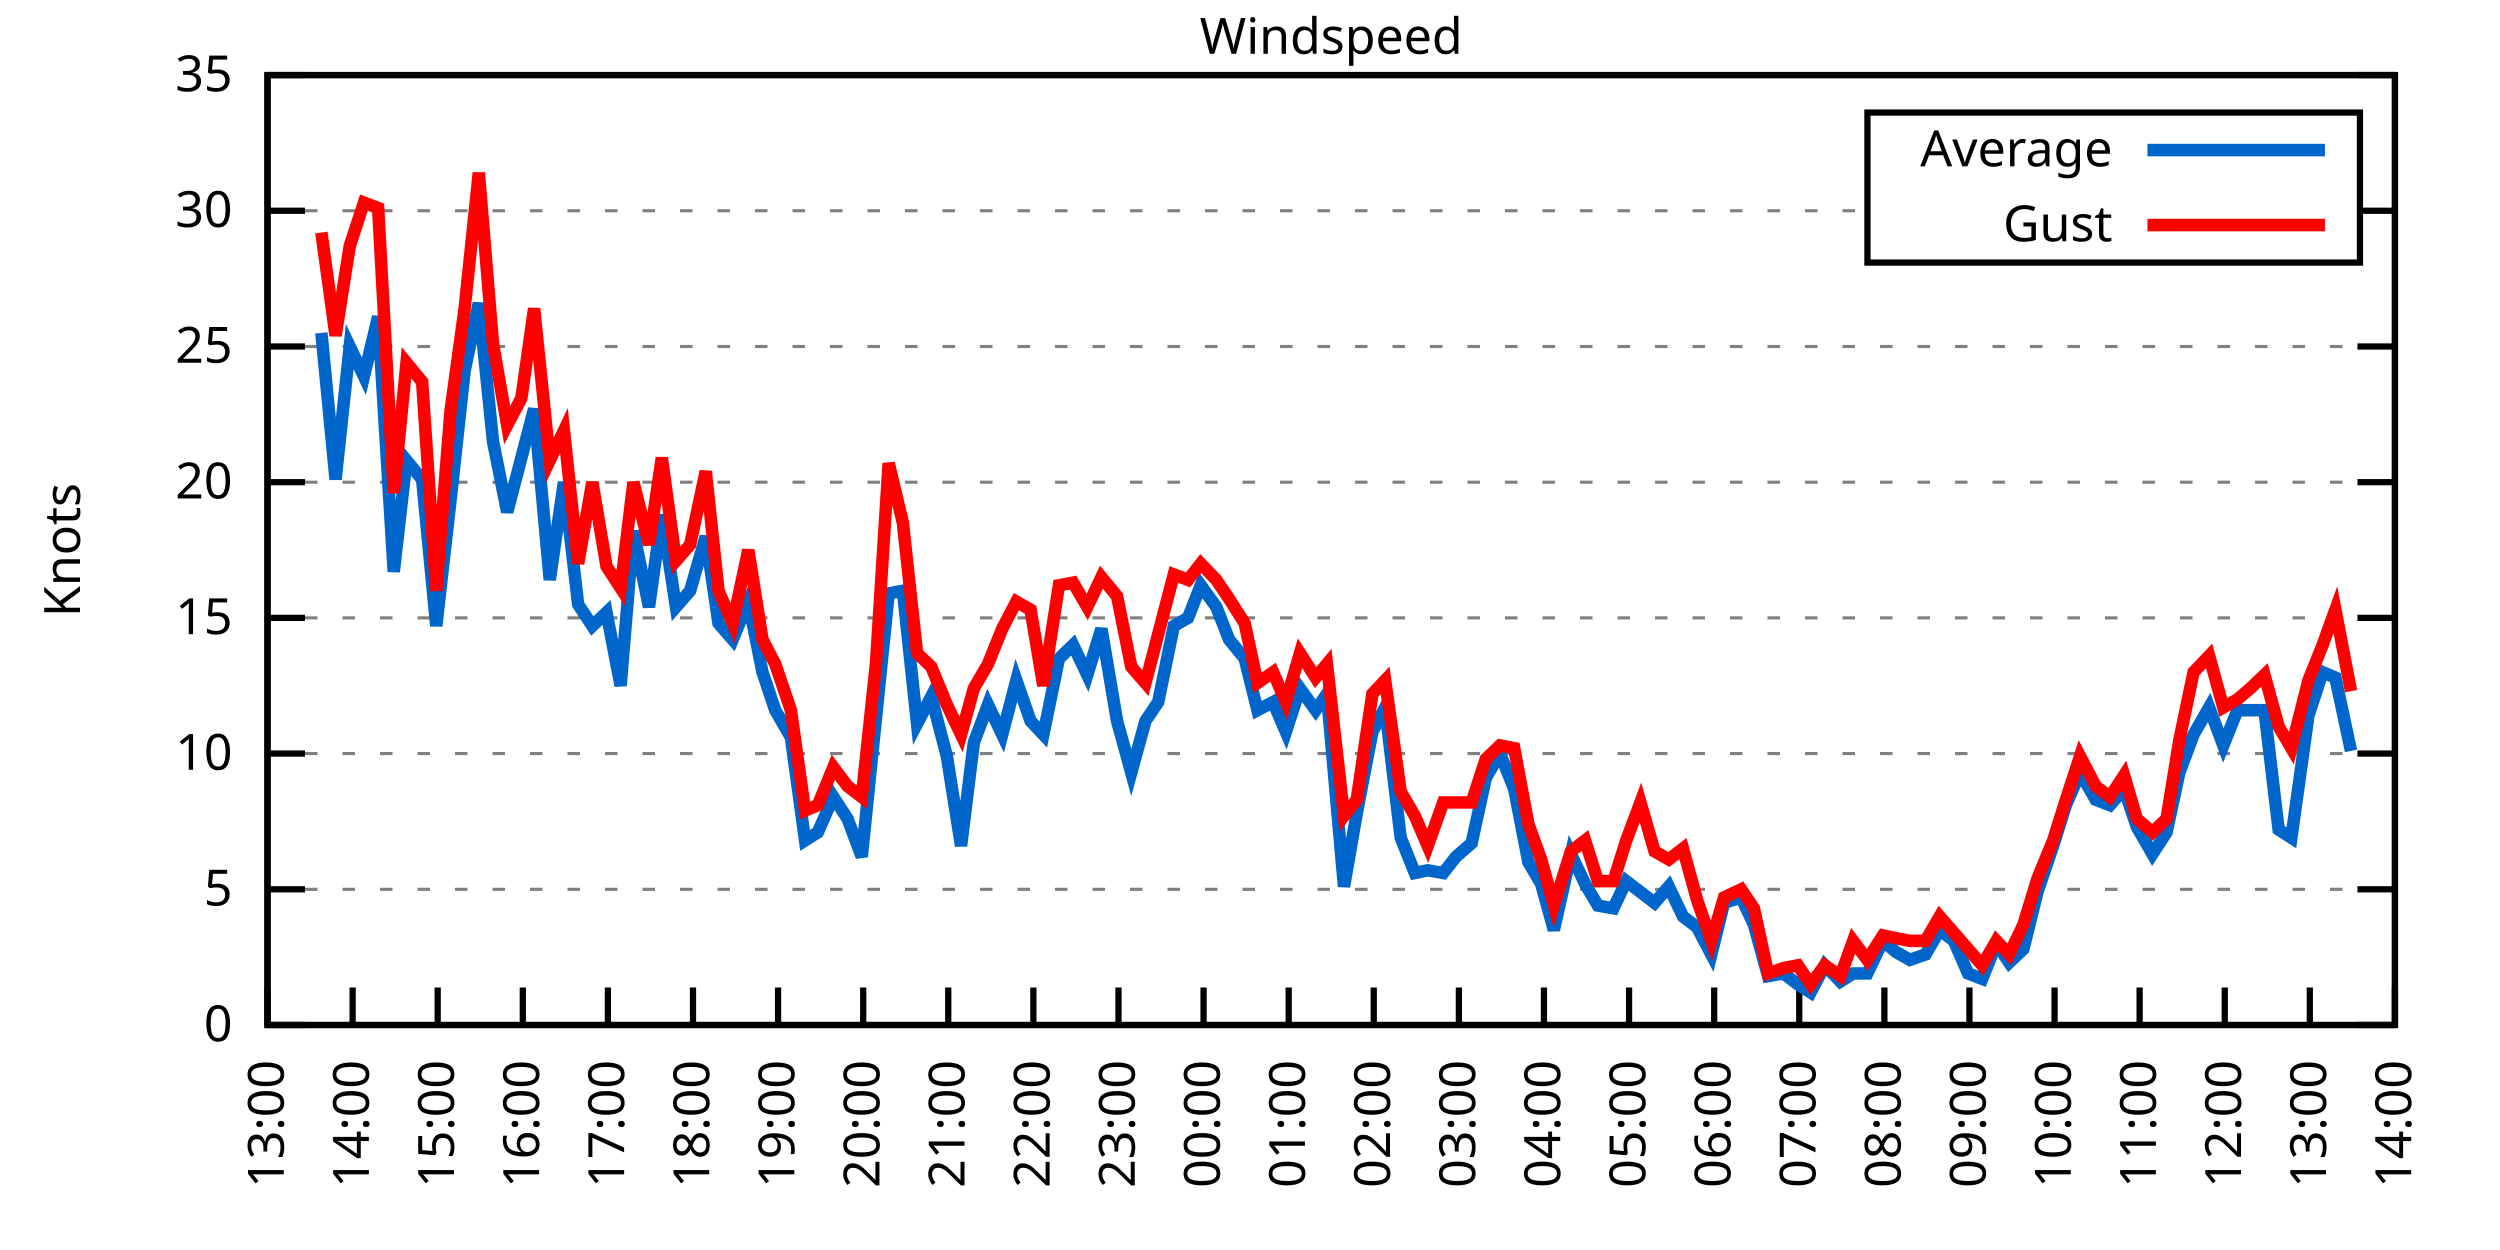
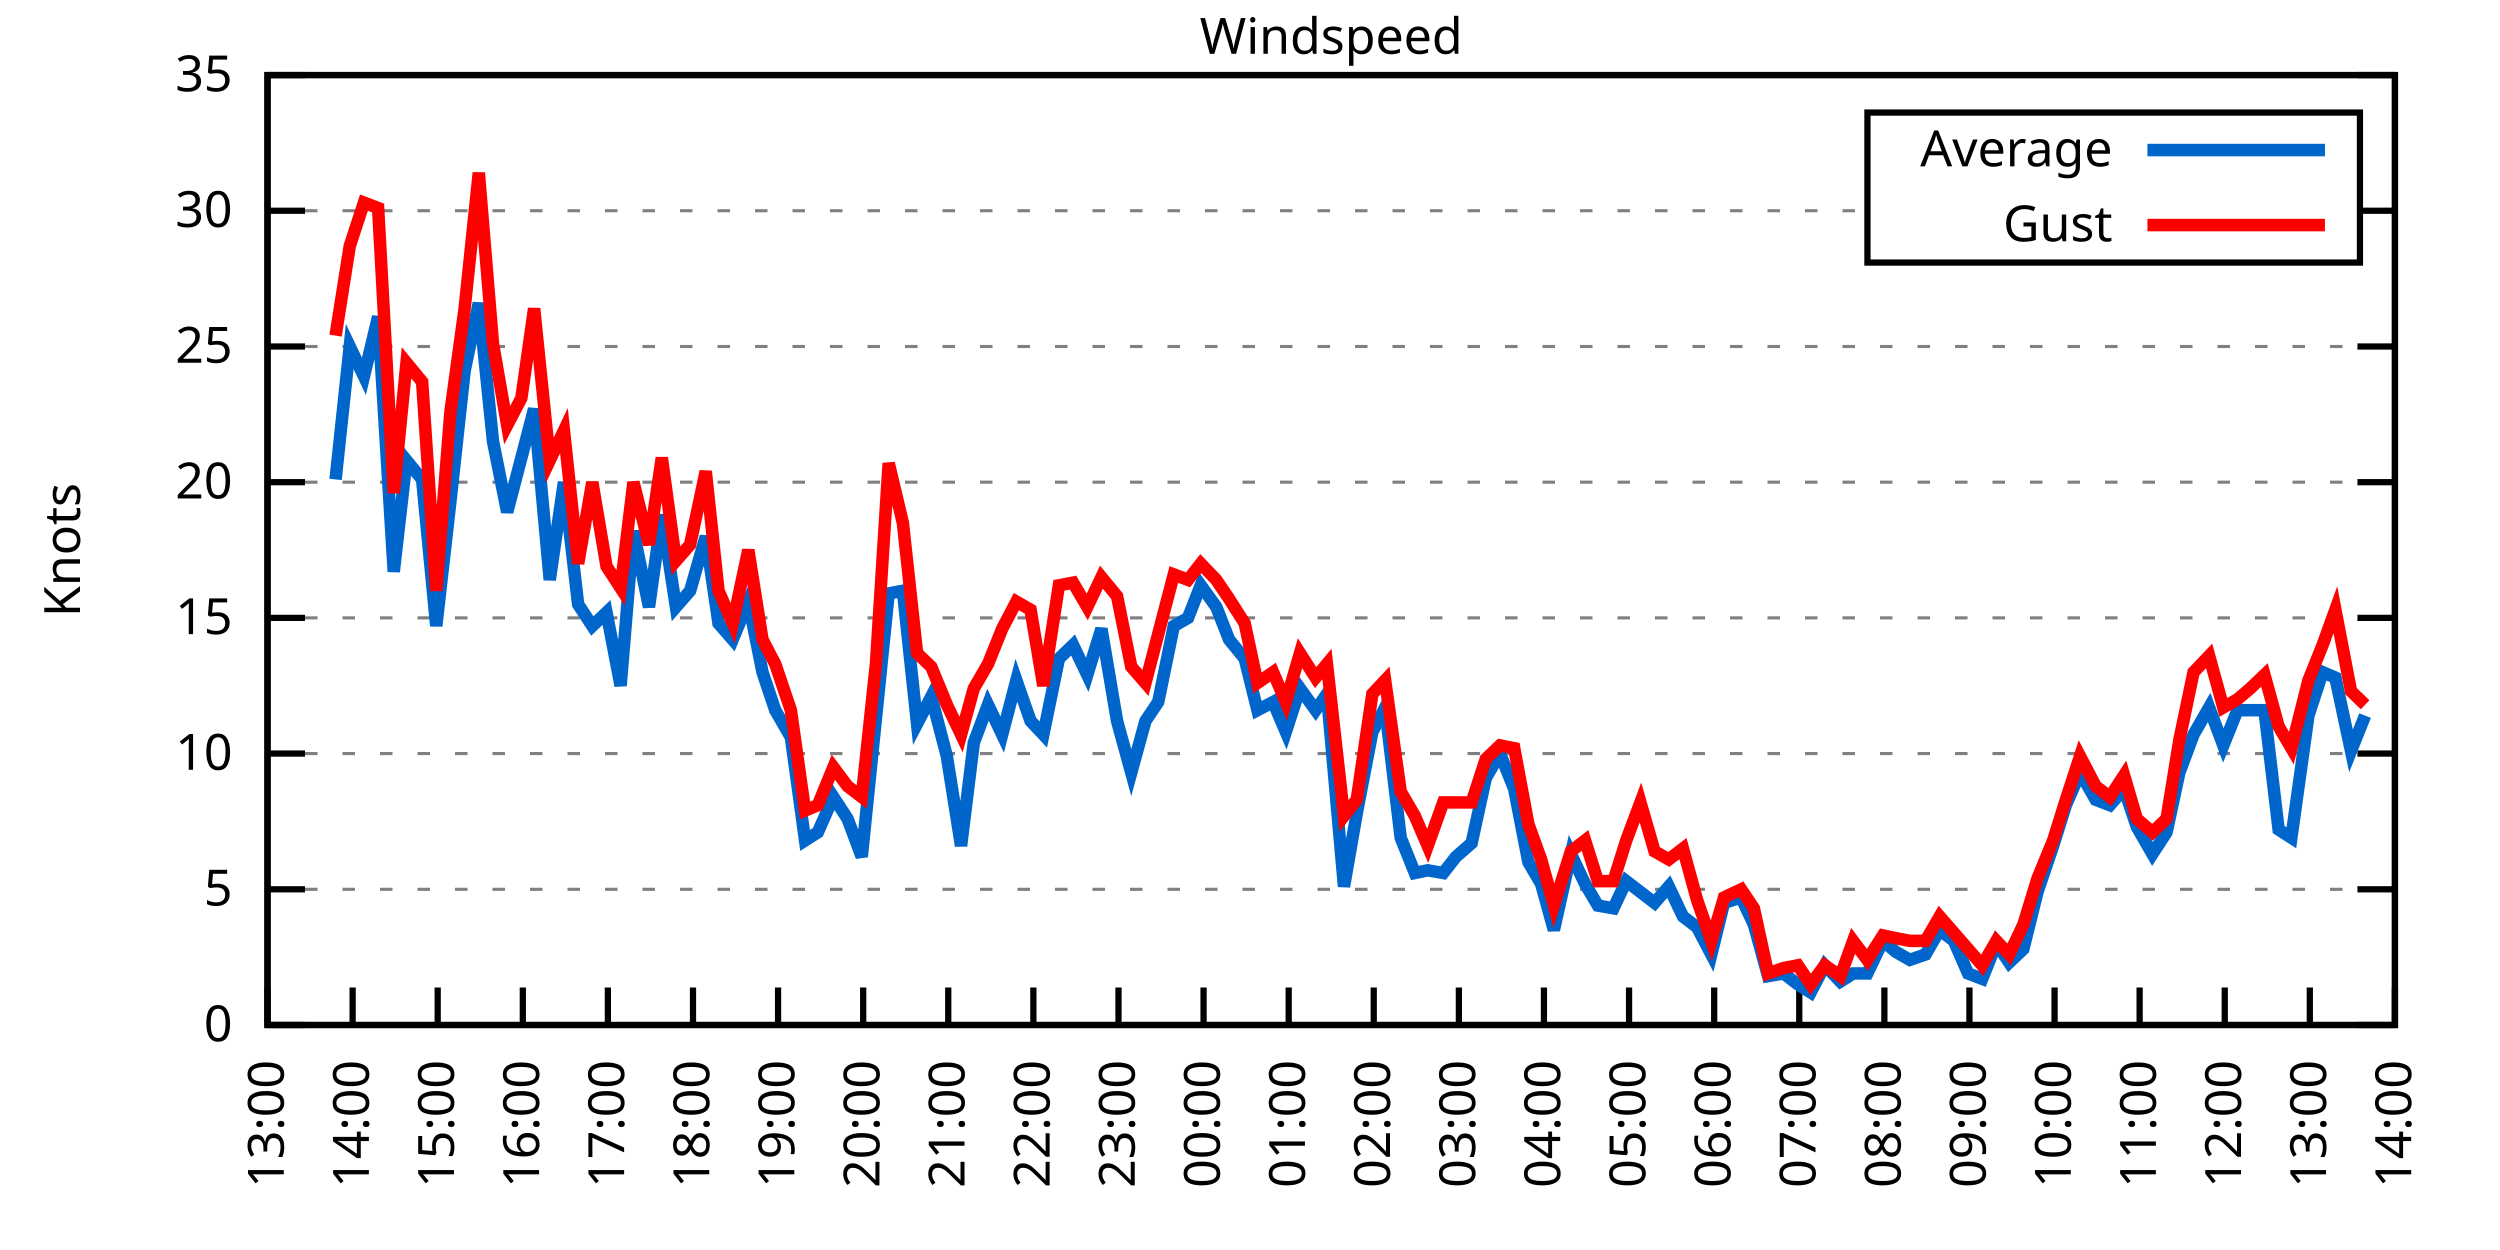
<svg xmlns="http://www.w3.org/2000/svg" xmlns:xlink="http://www.w3.org/1999/xlink" width="400" height="200" viewBox="0 0 400 200">
  <g id="gnuplot_canvas">
    <rect x="0" y="0" width="400" height="200" fill="none" />
    <defs>
      <circle id="gpDot" r="0.5" stroke-width="0.5" stroke="currentColor" />
      <path id="gpPt0" stroke-width="0.333" stroke="currentColor" d="M-1,0 h2 M0,-1 v2" />
      <path id="gpPt1" stroke-width="0.333" stroke="currentColor" d="M-1,-1 L1,1 M1,-1 L-1,1" />
      <path id="gpPt2" stroke-width="0.333" stroke="currentColor" d="M-1,0 L1,0 M0,-1 L0,1 M-1,-1 L1,1 M-1,1 L1,-1" />
      <rect id="gpPt3" stroke-width="0.333" stroke="currentColor" x="-1" y="-1" width="2" height="2" />
      <rect id="gpPt4" stroke-width="0.333" stroke="currentColor" fill="currentColor" x="-1" y="-1" width="2" height="2" />
      <circle id="gpPt5" stroke-width="0.333" stroke="currentColor" cx="0" cy="0" r="1" />
      <use xlink:href="#gpPt5" id="gpPt6" fill="currentColor" stroke="none" />
      <path id="gpPt7" stroke-width="0.333" stroke="currentColor" d="M0,-1.33 L-1.33,0.67 L1.33,0.67 z" />
      <use xlink:href="#gpPt7" id="gpPt8" fill="currentColor" stroke="none" />
      <use xlink:href="#gpPt7" id="gpPt9" stroke="currentColor" transform="rotate(180)" />
      <use xlink:href="#gpPt9" id="gpPt10" fill="currentColor" stroke="none" />
      <use xlink:href="#gpPt3" id="gpPt11" stroke="currentColor" transform="rotate(45)" />
      <use xlink:href="#gpPt11" id="gpPt12" fill="currentColor" stroke="none" />
      <path id="gpPt13" stroke-width="0.333" stroke="currentColor" d="M0,1.330 L1.265,0.411 L0.782,-1.067 L-0.782,-1.076 L-1.265,0.411 z" />
      <use xlink:href="#gpPt13" id="gpPt14" fill="currentColor" stroke="none" />
      <filter id="textbox" filterUnits="objectBoundingBox" x="0" y="0" height="1" width="1">
        <feFlood flood-color="white" flood-opacity="1" result="bgnd" />
        <feComposite in="SourceGraphic" in2="bgnd" operator="atop" />
      </filter>
      <filter id="greybox" filterUnits="objectBoundingBox" x="0" y="0" height="1" width="1">
        <feFlood flood-color="lightgrey" flood-opacity="1" result="grey" />
        <feComposite in="SourceGraphic" in2="grey" operator="atop" />
      </filter>
    </defs>
    <g fill="none" color="white" stroke="currentColor" stroke-width="1.00" stroke-linecap="butt" stroke-linejoin="miter">
</g>
    <g fill="none" color="black" stroke="currentColor" stroke-width="1.00" stroke-linecap="butt" stroke-linejoin="miter">
      <g stroke="none" shape-rendering="crispEdges">
        <polygon fill="rgb(255, 255, 255)" points="42.80,164.00 383.18,164.00 383.18,12.02 42.80,12.02 " />
      </g>
    </g>
    <g fill="none" color="black" stroke="currentColor" stroke-width="1.00" stroke-linecap="butt" stroke-linejoin="miter">
</g>
    <g fill="none" color="black" stroke="black" stroke-width="0.50" stroke-linecap="butt" stroke-linejoin="miter">
</g>
    <g fill="none" color="gray" stroke="currentColor" stroke-width="0.50" stroke-linecap="butt" stroke-linejoin="miter">
      <path stroke="gray" stroke-dasharray="2,4" class="gridline" d="M42.80,164.00 L383.19,164.00  " />
    </g>
    <g fill="none" color="gray" stroke="gray" stroke-width="1.00" stroke-linecap="butt" stroke-linejoin="miter">
</g>
    <g fill="none" color="black" stroke="currentColor" stroke-width="1.00" stroke-linecap="butt" stroke-linejoin="miter">
      <path stroke="black" d="M42.80,164.00 L48.80,164.00 M383.19,164.00 L377.19,164.00  " />
      <g transform="translate(37.20,166.60)" stroke="none" fill="black" font-family="Sans" font-size="8.00" text-anchor="end">
        <text>
          <tspan font-family="Sans"> 0</tspan>
        </text>
      </g>
    </g>
    <g fill="none" color="black" stroke="currentColor" stroke-width="1.00" stroke-linecap="butt" stroke-linejoin="miter">
</g>
    <g fill="none" color="black" stroke="black" stroke-width="0.50" stroke-linecap="butt" stroke-linejoin="miter">
</g>
    <g fill="none" color="gray" stroke="currentColor" stroke-width="0.50" stroke-linecap="butt" stroke-linejoin="miter">
      <path stroke="gray" stroke-dasharray="2,4" class="gridline" d="M42.80,142.29 L383.19,142.29  " />
    </g>
    <g fill="none" color="gray" stroke="gray" stroke-width="1.00" stroke-linecap="butt" stroke-linejoin="miter">
</g>
    <g fill="none" color="black" stroke="currentColor" stroke-width="1.00" stroke-linecap="butt" stroke-linejoin="miter">
      <path stroke="black" d="M42.80,142.29 L48.80,142.29 M383.19,142.29 L377.19,142.29  " />
      <g transform="translate(37.20,144.89)" stroke="none" fill="black" font-family="Sans" font-size="8.00" text-anchor="end">
        <text>
          <tspan font-family="Sans"> 5</tspan>
        </text>
      </g>
    </g>
    <g fill="none" color="black" stroke="currentColor" stroke-width="1.00" stroke-linecap="butt" stroke-linejoin="miter">
</g>
    <g fill="none" color="black" stroke="black" stroke-width="0.50" stroke-linecap="butt" stroke-linejoin="miter">
</g>
    <g fill="none" color="gray" stroke="currentColor" stroke-width="0.50" stroke-linecap="butt" stroke-linejoin="miter">
      <path stroke="gray" stroke-dasharray="2,4" class="gridline" d="M42.80,120.57 L383.19,120.57  " />
    </g>
    <g fill="none" color="gray" stroke="gray" stroke-width="1.00" stroke-linecap="butt" stroke-linejoin="miter">
</g>
    <g fill="none" color="black" stroke="currentColor" stroke-width="1.00" stroke-linecap="butt" stroke-linejoin="miter">
      <path stroke="black" d="M42.80,120.57 L48.80,120.57 M383.19,120.57 L377.19,120.57  " />
      <g transform="translate(37.20,123.17)" stroke="none" fill="black" font-family="Sans" font-size="8.00" text-anchor="end">
        <text>
          <tspan font-family="Sans"> 10</tspan>
        </text>
      </g>
    </g>
    <g fill="none" color="black" stroke="currentColor" stroke-width="1.00" stroke-linecap="butt" stroke-linejoin="miter">
</g>
    <g fill="none" color="black" stroke="black" stroke-width="0.50" stroke-linecap="butt" stroke-linejoin="miter">
</g>
    <g fill="none" color="gray" stroke="currentColor" stroke-width="0.50" stroke-linecap="butt" stroke-linejoin="miter">
      <path stroke="gray" stroke-dasharray="2,4" class="gridline" d="M42.80,98.86 L383.19,98.86  " />
    </g>
    <g fill="none" color="gray" stroke="gray" stroke-width="1.00" stroke-linecap="butt" stroke-linejoin="miter">
</g>
    <g fill="none" color="black" stroke="currentColor" stroke-width="1.00" stroke-linecap="butt" stroke-linejoin="miter">
      <path stroke="black" d="M42.80,98.86 L48.80,98.86 M383.19,98.86 L377.19,98.86  " />
      <g transform="translate(37.20,101.46)" stroke="none" fill="black" font-family="Sans" font-size="8.00" text-anchor="end">
        <text>
          <tspan font-family="Sans"> 15</tspan>
        </text>
      </g>
    </g>
    <g fill="none" color="black" stroke="currentColor" stroke-width="1.00" stroke-linecap="butt" stroke-linejoin="miter">
</g>
    <g fill="none" color="black" stroke="black" stroke-width="0.50" stroke-linecap="butt" stroke-linejoin="miter">
</g>
    <g fill="none" color="gray" stroke="currentColor" stroke-width="0.50" stroke-linecap="butt" stroke-linejoin="miter">
      <path stroke="gray" stroke-dasharray="2,4" class="gridline" d="M42.80,77.15 L383.19,77.15  " />
    </g>
    <g fill="none" color="gray" stroke="gray" stroke-width="1.00" stroke-linecap="butt" stroke-linejoin="miter">
</g>
    <g fill="none" color="black" stroke="currentColor" stroke-width="1.00" stroke-linecap="butt" stroke-linejoin="miter">
      <path stroke="black" d="M42.80,77.15 L48.80,77.15 M383.19,77.15 L377.19,77.15  " />
      <g transform="translate(37.20,79.75)" stroke="none" fill="black" font-family="Sans" font-size="8.00" text-anchor="end">
        <text>
          <tspan font-family="Sans"> 20</tspan>
        </text>
      </g>
    </g>
    <g fill="none" color="black" stroke="currentColor" stroke-width="1.00" stroke-linecap="butt" stroke-linejoin="miter">
</g>
    <g fill="none" color="black" stroke="black" stroke-width="0.50" stroke-linecap="butt" stroke-linejoin="miter">
</g>
    <g fill="none" color="gray" stroke="currentColor" stroke-width="0.50" stroke-linecap="butt" stroke-linejoin="miter">
      <path stroke="gray" stroke-dasharray="2,4" class="gridline" d="M42.80,55.44 L383.19,55.44  " />
    </g>
    <g fill="none" color="gray" stroke="gray" stroke-width="1.00" stroke-linecap="butt" stroke-linejoin="miter">
</g>
    <g fill="none" color="black" stroke="currentColor" stroke-width="1.00" stroke-linecap="butt" stroke-linejoin="miter">
      <path stroke="black" d="M42.80,55.44 L48.80,55.44 M383.19,55.44 L377.19,55.44  " />
      <g transform="translate(37.20,58.04)" stroke="none" fill="black" font-family="Sans" font-size="8.00" text-anchor="end">
        <text>
          <tspan font-family="Sans"> 25</tspan>
        </text>
      </g>
    </g>
    <g fill="none" color="black" stroke="currentColor" stroke-width="1.00" stroke-linecap="butt" stroke-linejoin="miter">
</g>
    <g fill="none" color="black" stroke="black" stroke-width="0.50" stroke-linecap="butt" stroke-linejoin="miter">
</g>
    <g fill="none" color="gray" stroke="currentColor" stroke-width="0.50" stroke-linecap="butt" stroke-linejoin="miter">
      <path stroke="gray" stroke-dasharray="2,4" class="gridline" d="M42.80,33.72 L298.79,33.72 M377.59,33.72 L383.19,33.72  " />
    </g>
    <g fill="none" color="gray" stroke="gray" stroke-width="1.00" stroke-linecap="butt" stroke-linejoin="miter">
</g>
    <g fill="none" color="black" stroke="currentColor" stroke-width="1.00" stroke-linecap="butt" stroke-linejoin="miter">
      <path stroke="black" d="M42.80,33.72 L48.80,33.72 M383.19,33.72 L377.19,33.72  " />
      <g transform="translate(37.20,36.32)" stroke="none" fill="black" font-family="Sans" font-size="8.00" text-anchor="end">
        <text>
          <tspan font-family="Sans"> 30</tspan>
        </text>
      </g>
    </g>
    <g fill="none" color="black" stroke="currentColor" stroke-width="1.00" stroke-linecap="butt" stroke-linejoin="miter">
</g>
    <g fill="none" color="black" stroke="black" stroke-width="0.50" stroke-linecap="butt" stroke-linejoin="miter">
</g>
    <g fill="none" color="gray" stroke="currentColor" stroke-width="0.50" stroke-linecap="butt" stroke-linejoin="miter">
      <path stroke="gray" stroke-dasharray="2,4" class="gridline" d="M42.80,12.01 L383.19,12.01  " />
    </g>
    <g fill="none" color="gray" stroke="gray" stroke-width="1.00" stroke-linecap="butt" stroke-linejoin="miter">
</g>
    <g fill="none" color="black" stroke="currentColor" stroke-width="1.00" stroke-linecap="butt" stroke-linejoin="miter">
      <path stroke="black" d="M42.80,12.01 L48.80,12.01 M383.19,12.01 L377.19,12.01  " />
      <g transform="translate(37.20,14.61)" stroke="none" fill="black" font-family="Sans" font-size="8.00" text-anchor="end">
        <text>
          <tspan font-family="Sans"> 35</tspan>
        </text>
      </g>
    </g>
    <g fill="none" color="black" stroke="currentColor" stroke-width="1.00" stroke-linecap="butt" stroke-linejoin="miter">
      <path stroke="black" d="M42.80,164.00 L42.80,158.00  " />
      <g transform="translate(45.40,169.60) rotate(270.00)" stroke="none" fill="black" font-family="Sans" font-size="8.00" text-anchor="end">
        <text>
          <tspan font-family="Sans">13:00</tspan>
        </text>
      </g>
    </g>
    <g fill="none" color="black" stroke="currentColor" stroke-width="1.00" stroke-linecap="butt" stroke-linejoin="miter">
      <path stroke="black" d="M56.42,164.00 L56.42,158.00  " />
      <g transform="translate(59.02,169.60) rotate(270.00)" stroke="none" fill="black" font-family="Sans" font-size="8.00" text-anchor="end">
        <text>
          <tspan font-family="Sans">14:00</tspan>
        </text>
      </g>
    </g>
    <g fill="none" color="black" stroke="currentColor" stroke-width="1.00" stroke-linecap="butt" stroke-linejoin="miter">
      <path stroke="black" d="M70.03,164.00 L70.03,158.00  " />
      <g transform="translate(72.63,169.60) rotate(270.00)" stroke="none" fill="black" font-family="Sans" font-size="8.00" text-anchor="end">
        <text>
          <tspan font-family="Sans">15:00</tspan>
        </text>
      </g>
    </g>
    <g fill="none" color="black" stroke="currentColor" stroke-width="1.00" stroke-linecap="butt" stroke-linejoin="miter">
      <path stroke="black" d="M83.65,164.00 L83.65,158.00  " />
      <g transform="translate(86.25,169.60) rotate(270.00)" stroke="none" fill="black" font-family="Sans" font-size="8.00" text-anchor="end">
        <text>
          <tspan font-family="Sans">16:00</tspan>
        </text>
      </g>
    </g>
    <g fill="none" color="black" stroke="currentColor" stroke-width="1.00" stroke-linecap="butt" stroke-linejoin="miter">
      <path stroke="black" d="M97.26,164.00 L97.26,158.00  " />
      <g transform="translate(99.86,169.60) rotate(270.00)" stroke="none" fill="black" font-family="Sans" font-size="8.00" text-anchor="end">
        <text>
          <tspan font-family="Sans">17:00</tspan>
        </text>
      </g>
    </g>
    <g fill="none" color="black" stroke="currentColor" stroke-width="1.00" stroke-linecap="butt" stroke-linejoin="miter">
      <path stroke="black" d="M110.88,164.00 L110.88,158.00  " />
      <g transform="translate(113.48,169.60) rotate(270.00)" stroke="none" fill="black" font-family="Sans" font-size="8.00" text-anchor="end">
        <text>
          <tspan font-family="Sans">18:00</tspan>
        </text>
      </g>
    </g>
    <g fill="none" color="black" stroke="currentColor" stroke-width="1.00" stroke-linecap="butt" stroke-linejoin="miter">
      <path stroke="black" d="M124.49,164.00 L124.49,158.00  " />
      <g transform="translate(127.09,169.60) rotate(270.00)" stroke="none" fill="black" font-family="Sans" font-size="8.00" text-anchor="end">
        <text>
          <tspan font-family="Sans">19:00</tspan>
        </text>
      </g>
    </g>
    <g fill="none" color="black" stroke="currentColor" stroke-width="1.00" stroke-linecap="butt" stroke-linejoin="miter">
      <path stroke="black" d="M138.11,164.00 L138.11,158.00  " />
      <g transform="translate(140.71,169.60) rotate(270.00)" stroke="none" fill="black" font-family="Sans" font-size="8.00" text-anchor="end">
        <text>
          <tspan font-family="Sans">20:00</tspan>
        </text>
      </g>
    </g>
    <g fill="none" color="black" stroke="currentColor" stroke-width="1.00" stroke-linecap="butt" stroke-linejoin="miter">
      <path stroke="black" d="M151.72,164.00 L151.72,158.00  " />
      <g transform="translate(154.32,169.60) rotate(270.00)" stroke="none" fill="black" font-family="Sans" font-size="8.00" text-anchor="end">
        <text>
          <tspan font-family="Sans">21:00</tspan>
        </text>
      </g>
    </g>
    <g fill="none" color="black" stroke="currentColor" stroke-width="1.00" stroke-linecap="butt" stroke-linejoin="miter">
      <path stroke="black" d="M165.34,164.00 L165.34,158.00  " />
      <g transform="translate(167.94,169.60) rotate(270.00)" stroke="none" fill="black" font-family="Sans" font-size="8.00" text-anchor="end">
        <text>
          <tspan font-family="Sans">22:00</tspan>
        </text>
      </g>
    </g>
    <g fill="none" color="black" stroke="currentColor" stroke-width="1.00" stroke-linecap="butt" stroke-linejoin="miter">
      <path stroke="black" d="M178.96,164.00 L178.96,158.00  " />
      <g transform="translate(181.56,169.60) rotate(270.00)" stroke="none" fill="black" font-family="Sans" font-size="8.00" text-anchor="end">
        <text>
          <tspan font-family="Sans">23:00</tspan>
        </text>
      </g>
    </g>
    <g fill="none" color="black" stroke="currentColor" stroke-width="1.00" stroke-linecap="butt" stroke-linejoin="miter">
      <path stroke="black" d="M192.57,164.00 L192.57,158.00  " />
      <g transform="translate(195.17,169.60) rotate(270.00)" stroke="none" fill="black" font-family="Sans" font-size="8.00" text-anchor="end">
        <text>
          <tspan font-family="Sans">00:00</tspan>
        </text>
      </g>
    </g>
    <g fill="none" color="black" stroke="currentColor" stroke-width="1.00" stroke-linecap="butt" stroke-linejoin="miter">
      <path stroke="black" d="M206.19,164.00 L206.19,158.00  " />
      <g transform="translate(208.79,169.60) rotate(270.00)" stroke="none" fill="black" font-family="Sans" font-size="8.00" text-anchor="end">
        <text>
          <tspan font-family="Sans">01:00</tspan>
        </text>
      </g>
    </g>
    <g fill="none" color="black" stroke="currentColor" stroke-width="1.00" stroke-linecap="butt" stroke-linejoin="miter">
      <path stroke="black" d="M219.80,164.00 L219.80,158.00  " />
      <g transform="translate(222.40,169.60) rotate(270.00)" stroke="none" fill="black" font-family="Sans" font-size="8.00" text-anchor="end">
        <text>
          <tspan font-family="Sans">02:00</tspan>
        </text>
      </g>
    </g>
    <g fill="none" color="black" stroke="currentColor" stroke-width="1.00" stroke-linecap="butt" stroke-linejoin="miter">
      <path stroke="black" d="M233.42,164.00 L233.42,158.00  " />
      <g transform="translate(236.02,169.60) rotate(270.00)" stroke="none" fill="black" font-family="Sans" font-size="8.00" text-anchor="end">
        <text>
          <tspan font-family="Sans">03:00</tspan>
        </text>
      </g>
    </g>
    <g fill="none" color="black" stroke="currentColor" stroke-width="1.00" stroke-linecap="butt" stroke-linejoin="miter">
      <path stroke="black" d="M247.03,164.00 L247.03,158.00  " />
      <g transform="translate(249.63,169.60) rotate(270.00)" stroke="none" fill="black" font-family="Sans" font-size="8.00" text-anchor="end">
        <text>
          <tspan font-family="Sans">04:00</tspan>
        </text>
      </g>
    </g>
    <g fill="none" color="black" stroke="currentColor" stroke-width="1.00" stroke-linecap="butt" stroke-linejoin="miter">
      <path stroke="black" d="M260.65,164.00 L260.65,158.00  " />
      <g transform="translate(263.25,169.60) rotate(270.00)" stroke="none" fill="black" font-family="Sans" font-size="8.00" text-anchor="end">
        <text>
          <tspan font-family="Sans">05:00</tspan>
        </text>
      </g>
    </g>
    <g fill="none" color="black" stroke="currentColor" stroke-width="1.00" stroke-linecap="butt" stroke-linejoin="miter">
      <path stroke="black" d="M274.27,164.00 L274.27,158.00  " />
      <g transform="translate(276.87,169.60) rotate(270.00)" stroke="none" fill="black" font-family="Sans" font-size="8.00" text-anchor="end">
        <text>
          <tspan font-family="Sans">06:00</tspan>
        </text>
      </g>
    </g>
    <g fill="none" color="black" stroke="currentColor" stroke-width="1.00" stroke-linecap="butt" stroke-linejoin="miter">
      <path stroke="black" d="M287.88,164.00 L287.88,158.00  " />
      <g transform="translate(290.48,169.60) rotate(270.00)" stroke="none" fill="black" font-family="Sans" font-size="8.00" text-anchor="end">
        <text>
          <tspan font-family="Sans">07:00</tspan>
        </text>
      </g>
    </g>
    <g fill="none" color="black" stroke="currentColor" stroke-width="1.00" stroke-linecap="butt" stroke-linejoin="miter">
      <path stroke="black" d="M301.50,164.00 L301.50,158.00  " />
      <g transform="translate(304.10,169.60) rotate(270.00)" stroke="none" fill="black" font-family="Sans" font-size="8.00" text-anchor="end">
        <text>
          <tspan font-family="Sans">08:00</tspan>
        </text>
      </g>
    </g>
    <g fill="none" color="black" stroke="currentColor" stroke-width="1.00" stroke-linecap="butt" stroke-linejoin="miter">
      <path stroke="black" d="M315.11,164.00 L315.11,158.00  " />
      <g transform="translate(317.71,169.60) rotate(270.00)" stroke="none" fill="black" font-family="Sans" font-size="8.00" text-anchor="end">
        <text>
          <tspan font-family="Sans">09:00</tspan>
        </text>
      </g>
    </g>
    <g fill="none" color="black" stroke="currentColor" stroke-width="1.00" stroke-linecap="butt" stroke-linejoin="miter">
      <path stroke="black" d="M328.73,164.00 L328.73,158.00  " />
      <g transform="translate(331.33,169.60) rotate(270.00)" stroke="none" fill="black" font-family="Sans" font-size="8.00" text-anchor="end">
        <text>
          <tspan font-family="Sans">10:00</tspan>
        </text>
      </g>
    </g>
    <g fill="none" color="black" stroke="currentColor" stroke-width="1.00" stroke-linecap="butt" stroke-linejoin="miter">
      <path stroke="black" d="M342.34,164.00 L342.34,158.00  " />
      <g transform="translate(344.94,169.60) rotate(270.00)" stroke="none" fill="black" font-family="Sans" font-size="8.00" text-anchor="end">
        <text>
          <tspan font-family="Sans">11:00</tspan>
        </text>
      </g>
    </g>
    <g fill="none" color="black" stroke="currentColor" stroke-width="1.00" stroke-linecap="butt" stroke-linejoin="miter">
      <path stroke="black" d="M355.96,164.00 L355.96,158.00  " />
      <g transform="translate(358.56,169.60) rotate(270.00)" stroke="none" fill="black" font-family="Sans" font-size="8.00" text-anchor="end">
        <text>
          <tspan font-family="Sans">12:00</tspan>
        </text>
      </g>
    </g>
    <g fill="none" color="black" stroke="currentColor" stroke-width="1.00" stroke-linecap="butt" stroke-linejoin="miter">
      <path stroke="black" d="M369.57,164.00 L369.57,158.00  " />
      <g transform="translate(372.17,169.60) rotate(270.00)" stroke="none" fill="black" font-family="Sans" font-size="8.00" text-anchor="end">
        <text>
          <tspan font-family="Sans">13:00</tspan>
        </text>
      </g>
    </g>
    <g fill="none" color="black" stroke="currentColor" stroke-width="1.00" stroke-linecap="butt" stroke-linejoin="miter">
      <path stroke="black" d="M383.19,164.00 L383.19,158.00  " />
      <g transform="translate(385.79,169.60) rotate(270.00)" stroke="none" fill="black" font-family="Sans" font-size="8.00" text-anchor="end">
        <text>
          <tspan font-family="Sans">14:00</tspan>
        </text>
      </g>
    </g>
    <g fill="none" color="black" stroke="currentColor" stroke-width="1.00" stroke-linecap="butt" stroke-linejoin="miter">
</g>
    <g fill="none" color="black" stroke="currentColor" stroke-width="1.00" stroke-linecap="butt" stroke-linejoin="miter">
      <path stroke="black" d="M42.80,12.01 L42.80,164.00 L383.19,164.00 L383.19,12.01 L42.80,12.01 Z  " />
    </g>
    <g fill="none" color="black" stroke="currentColor" stroke-width="1.00" stroke-linecap="butt" stroke-linejoin="miter">
</g>
    <g fill="none" color="black" stroke="currentColor" stroke-width="1.00" stroke-linecap="butt" stroke-linejoin="miter">
      <path stroke="black" d="M298.79,42.01 L298.79,18.01 L377.59,18.01 L377.59,42.01 L298.79,42.01 Z  " />
    </g>
    <g id="Windspeed_plot_1">
      <g fill="none" color="white" stroke="black" stroke-width="2.00" stroke-linecap="butt" stroke-linejoin="miter">
</g>
      <g fill="none" color="black" stroke="currentColor" stroke-width="2.00" stroke-linecap="butt" stroke-linejoin="miter">
        <g transform="translate(337.99,26.61)" stroke="none" fill="black" font-family="Sans" font-size="8.00" text-anchor="end">
          <text>
            <tspan font-family="Sans">Average</tspan>
          </text>
        </g>
      </g>
      <g fill="none" color="black" stroke="currentColor" stroke-width="2.00" stroke-linecap="butt" stroke-linejoin="miter">
-         <path stroke="rgb(  0, 102, 204)" d="M343.59,24.01 L371.99,24.01 M51.42,53.26 L53.69,76.71 L55.96,55.44 L58.23,60.21 L60.50,50.66 L63.00,91.48   L65.04,73.67 L67.54,76.71 L69.80,100.16 L72.07,80.19 L74.34,59.34 L76.61,48.49 L78.88,70.63 L81.15,81.93   L83.42,73.24 L85.46,65.42 L87.96,92.78 L90.23,77.15 L92.50,96.69 L94.77,100.16 L97.04,97.99 L99.30,109.72   L101.35,84.97 L103.84,97.12 L105.89,82.36 L108.15,97.12 L110.42,94.52 L112.92,85.83 L114.96,99.73 L117.23,102.34   L119.73,96.26 L122.00,107.55 L124.04,113.63 L126.54,117.97 L128.81,134.47 L130.85,133.17 L133.34,127.52 L135.61,131.00   L137.88,137.08 L140.15,114.93 L142.19,94.95 L144.46,94.52 L146.73,115.80 L149.00,111.45 L151.50,121.01 L153.77,135.34   L155.81,118.84 L158.08,112.76 L160.35,117.53 L162.62,108.85 L164.89,115.36 L166.93,117.53 L169.43,105.38 L171.69,103.20   L173.96,107.98 L176.23,100.60 L178.73,115.36 L181.00,123.61 L183.27,115.36 L185.31,112.32 L187.81,100.16 L190.08,98.86   L192.12,93.65 L194.61,97.12 L196.66,102.34 L199.15,105.38 L201.19,113.63 L203.69,112.32 L205.73,117.10 L208.00,110.15   L210.50,113.63 L212.31,111.02 L215.04,141.85 L217.08,130.13 L219.58,117.10 L221.62,113.19 L224.11,134.04 L226.38,139.68   L228.43,139.25 L230.92,139.68 L232.96,137.08 L235.46,134.90 L237.73,124.48 L240.00,120.57 L242.27,126.22 L244.54,137.94   L246.58,141.42 L248.62,148.80 L251.35,136.64 L253.61,141.42 L255.66,144.89 L258.15,145.33 L260.20,140.98 L262.47,142.72   L264.73,144.46 L267.00,141.85 L269.27,146.63 L271.54,148.37 L273.81,152.71 L275.85,144.46 L278.58,143.59 L280.62,147.93   L282.89,156.18 L285.38,155.75 L287.65,157.49 L289.70,158.79 L291.97,154.45 L294.46,157.05 L296.50,155.75 L298.77,155.75   L301.27,150.54 L303.31,152.28 L305.58,153.58 L308.08,152.71 L310.35,148.80 L312.62,150.54 L314.89,155.75 L317.15,156.62   L319.42,150.97 L321.47,154.01 L323.74,151.84 L326.00,142.72 L328.50,135.34 L330.54,128.83 L332.81,123.61 L335.31,127.96   L337.58,128.83 L339.85,126.22 L341.89,132.30 L344.39,136.64 L346.65,133.17 L348.70,123.61 L350.97,117.53 L353.46,113.19   L355.73,119.27 L358.00,113.63 L360.04,113.63 L362.31,113.63 L364.58,132.73 L366.62,134.04 L369.35,114.49 L371.62,107.55   L373.66,108.42 L376.16,120.14  " />
+         <path stroke="rgb(  0, 102, 204)" d="M343.59,24.01 L371.99,24.01 M53.69,76.71 L55.96,55.44 L58.23,60.21 L60.50,50.66 L63.00,91.48 L65.04,73.67   L67.54,76.71 L69.80,100.16 L72.07,80.19 L74.34,59.34 L76.61,48.49 L78.88,70.63 L81.15,81.93 L83.42,73.24   L85.46,65.42 L87.96,92.78 L90.23,77.15 L92.50,96.69 L94.77,100.16 L97.04,97.99 L99.30,109.72 L101.35,84.97   L103.84,97.12 L105.89,82.36 L108.15,97.12 L110.42,94.52 L112.92,85.83 L114.96,99.73 L117.23,102.34 L119.73,96.26   L122.00,107.55 L124.04,113.63 L126.54,117.97 L128.81,134.47 L130.85,133.17 L133.34,127.52 L135.61,131.00 L137.88,137.08   L140.15,114.93 L142.19,94.95 L144.46,94.52 L146.73,115.80 L149.00,111.45 L151.50,121.01 L153.77,135.34 L155.81,118.84   L158.08,112.76 L160.35,117.53 L162.62,108.85 L164.89,115.36 L166.93,117.53 L169.43,105.38 L171.69,103.20 L173.96,107.98   L176.23,100.60 L178.73,115.36 L181.00,123.61 L183.27,115.36 L185.31,112.32 L187.81,100.16 L190.08,98.86 L192.12,93.65   L194.61,97.12 L196.66,102.34 L199.15,105.38 L201.19,113.63 L203.69,112.32 L205.73,117.10 L208.00,110.15 L210.50,113.63   L212.31,111.02 L215.04,141.85 L217.08,130.13 L219.58,117.10 L221.62,113.19 L224.11,134.04 L226.38,139.68 L228.43,139.25   L230.92,139.68 L232.96,137.08 L235.46,134.90 L237.73,124.48 L240.00,120.57 L242.27,126.22 L244.54,137.94 L246.58,141.42   L248.62,148.80 L251.35,136.64 L253.61,141.42 L255.66,144.89 L258.15,145.33 L260.20,140.98 L262.47,142.72 L264.73,144.46   L267.00,141.85 L269.27,146.63 L271.54,148.37 L273.81,152.71 L275.85,144.46 L278.58,143.59 L280.62,147.93 L282.89,156.18   L285.38,155.75 L287.65,157.49 L289.70,158.79 L291.97,154.45 L294.46,157.05 L296.50,155.75 L298.77,155.75 L301.27,150.54   L303.31,152.28 L305.58,153.58 L308.08,152.71 L310.35,148.80 L312.62,150.54 L314.89,155.75 L317.15,156.62 L319.42,150.97   L321.47,154.01 L323.74,151.84 L326.00,142.72 L328.50,135.34 L330.54,128.83 L332.81,123.61 L335.31,127.96 L337.58,128.83   L339.85,126.22 L341.89,132.30 L344.39,136.64 L346.65,133.17 L348.70,123.61 L350.97,117.53 L353.46,113.19 L355.73,119.27   L358.00,113.63 L360.04,113.63 L362.31,113.63 L364.58,132.73 L366.62,134.04 L369.35,114.49 L371.62,107.55 L373.66,108.42   L376.16,120.14 L378.42,114.49  " />
      </g>
    </g>
    <g id="Windspeed_plot_2">
      <g fill="none" color="black" stroke="currentColor" stroke-width="2.00" stroke-linecap="butt" stroke-linejoin="miter">
        <g transform="translate(337.99,38.61)" stroke="none" fill="black" font-family="Sans" font-size="8.00" text-anchor="end">
          <text>
            <tspan font-family="Sans">Gust</tspan>
          </text>
        </g>
      </g>
      <g fill="none" color="black" stroke="currentColor" stroke-width="2.00" stroke-linecap="butt" stroke-linejoin="miter">
-         <path stroke="rgb(255,   0,   0)" d="M343.59,36.01 L371.99,36.01 M51.42,37.20 L53.69,53.70 L55.96,39.37 L58.23,32.42 L60.50,33.29 L63.00,78.89   L65.04,58.04 L67.54,61.08 L69.80,94.52 L72.07,65.86 L74.34,49.36 L76.61,27.64 L78.88,55.00 L81.15,68.03   L83.42,63.69 L85.46,49.36 L87.96,73.67 L90.23,68.90 L92.50,90.18 L94.77,77.15 L97.04,90.61 L99.30,94.08   L101.35,77.15 L103.84,87.14 L105.89,73.24 L108.15,89.74 L110.42,87.14 L112.92,75.41 L114.96,94.52 L117.23,99.73   L119.73,88.00 L122.00,102.34 L124.04,106.24 L126.54,113.63 L128.81,129.69 L130.85,128.83 L133.34,122.75 L135.61,125.79   L137.88,127.52 L140.15,106.24 L142.19,74.11 L144.46,83.66 L146.73,104.51 L149.00,106.68 L151.50,112.76 L153.77,117.53   L155.81,110.15 L158.08,106.24 L160.35,100.60 L162.62,96.26 L164.89,97.56 L166.93,109.72 L169.43,93.65 L171.69,93.22   L173.96,97.12 L176.23,92.35 L178.73,95.39 L181.00,106.68 L183.27,109.28 L185.31,101.47 L187.81,91.91 L190.08,92.78   L192.12,90.18 L194.61,92.78 L196.66,95.82 L199.15,99.73 L201.19,109.28 L203.69,107.55 L205.73,112.32 L208.00,104.51   L210.50,108.42 L212.31,106.24 L215.04,130.56 L217.08,127.96 L219.58,111.02 L221.62,108.85 L224.11,126.65 L226.38,130.56   L228.43,135.34 L230.92,128.39 L232.96,128.39 L235.46,128.39 L237.73,121.44 L240.00,119.27 L242.27,119.71 L244.54,131.86   L246.58,137.51 L248.62,144.89 L251.35,136.21 L253.61,134.47 L255.66,140.98 L258.15,140.98 L260.20,134.47 L262.47,128.39   L264.73,136.21 L267.00,137.51 L269.27,135.77 L271.54,144.02 L273.81,150.54 L275.85,143.59 L278.58,142.29 L280.62,145.33   L282.89,155.75 L285.38,154.88 L287.65,154.45 L289.70,157.49 L291.97,154.45 L294.46,156.18 L296.50,150.54 L298.77,153.58   L301.27,149.67 L303.31,150.10 L305.58,150.54 L308.08,150.54 L310.35,146.63 L312.62,149.24 L314.89,151.84 L317.15,154.45   L319.42,150.54 L321.47,152.71 L323.74,147.93 L326.00,140.55 L328.50,134.47 L330.54,127.96 L332.81,121.01 L335.31,125.79   L337.58,127.52 L339.85,124.05 L341.89,131.00 L344.39,133.17 L346.65,131.00 L348.70,118.40 L350.97,107.55 L353.46,104.94   L355.73,113.19 L358.00,111.89 L360.04,110.15 L362.31,107.98 L364.58,116.23 L366.62,119.71 L369.35,108.85 L371.62,103.20   L373.66,97.56 L376.16,110.59  " />
+         <path stroke="rgb(255,   0,   0)" d="M343.59,36.01 L371.99,36.01 M53.69,53.70 L55.96,39.37 L58.23,32.42 L60.50,33.29 L63.00,78.89 L65.04,58.04   L67.54,61.08 L69.80,94.52 L72.07,65.86 L74.34,49.36 L76.61,27.64 L78.88,55.00 L81.15,68.03 L83.42,63.69   L85.46,49.36 L87.96,73.67 L90.23,68.90 L92.50,90.18 L94.77,77.15 L97.04,90.61 L99.30,94.08 L101.35,77.15   L103.84,87.14 L105.89,73.24 L108.15,89.74 L110.42,87.14 L112.92,75.41 L114.96,94.52 L117.23,99.73 L119.73,88.00   L122.00,102.34 L124.04,106.24 L126.54,113.63 L128.81,129.69 L130.85,128.83 L133.34,122.75 L135.61,125.79 L137.88,127.52   L140.15,106.24 L142.19,74.11 L144.46,83.66 L146.73,104.51 L149.00,106.68 L151.50,112.76 L153.77,117.53 L155.81,110.15   L158.08,106.24 L160.35,100.60 L162.62,96.26 L164.89,97.56 L166.93,109.72 L169.43,93.65 L171.69,93.22 L173.96,97.12   L176.23,92.35 L178.73,95.39 L181.00,106.68 L183.27,109.28 L185.31,101.47 L187.81,91.91 L190.08,92.78 L192.12,90.18   L194.61,92.78 L196.66,95.82 L199.15,99.73 L201.19,109.28 L203.69,107.55 L205.73,112.32 L208.00,104.51 L210.50,108.42   L212.31,106.24 L215.04,130.56 L217.08,127.96 L219.58,111.02 L221.62,108.85 L224.11,126.65 L226.38,130.56 L228.43,135.34   L230.92,128.39 L232.96,128.39 L235.46,128.39 L237.73,121.44 L240.00,119.27 L242.27,119.71 L244.54,131.86 L246.58,137.51   L248.62,144.89 L251.35,136.21 L253.61,134.47 L255.66,140.98 L258.15,140.98 L260.20,134.47 L262.47,128.39 L264.73,136.21   L267.00,137.51 L269.27,135.77 L271.54,144.02 L273.81,150.54 L275.85,143.59 L278.58,142.29 L280.62,145.33 L282.89,155.75   L285.38,154.88 L287.65,154.45 L289.70,157.49 L291.97,154.45 L294.46,156.18 L296.50,150.54 L298.77,153.58 L301.27,149.67   L303.31,150.10 L305.58,150.54 L308.08,150.54 L310.35,146.63 L312.62,149.24 L314.89,151.84 L317.15,154.45 L319.42,150.54   L321.47,152.71 L323.74,147.93 L326.00,140.55 L328.50,134.47 L330.54,127.96 L332.81,121.01 L335.31,125.79 L337.58,127.52   L339.85,124.05 L341.89,131.00 L344.39,133.17 L346.65,131.00 L348.70,118.40 L350.97,107.55 L353.46,104.94 L355.73,113.19   L358.00,111.89 L360.04,110.15 L362.31,107.98 L364.58,116.23 L366.62,119.71 L369.35,108.85 L371.62,103.20 L373.66,97.56   L376.16,110.59 L378.42,112.76  " />
      </g>
    </g>
    <g fill="none" color="black" stroke="currentColor" stroke-width="2.00" stroke-linecap="butt" stroke-linejoin="miter">
</g>
    <g fill="none" color="black" stroke="black" stroke-width="1.00" stroke-linecap="butt" stroke-linejoin="miter">
</g>
    <g fill="none" color="black" stroke="currentColor" stroke-width="1.00" stroke-linecap="butt" stroke-linejoin="miter">
      <path stroke="black" d="M42.80,12.01 L42.80,164.00 L383.19,164.00 L383.19,12.01 L42.80,12.01 Z  " />
      <g transform="translate(12.80,88.01) rotate(270.00)" stroke="none" fill="black" font-family="Sans" font-size="8.00" text-anchor="middle">
        <text>
          <tspan font-family="Sans">Knots</tspan>
        </text>
      </g>
    </g>
    <g fill="none" color="black" stroke="currentColor" stroke-width="1.00" stroke-linecap="butt" stroke-linejoin="miter">
</g>
    <g fill="none" color="black" stroke="currentColor" stroke-width="1.00" stroke-linecap="butt" stroke-linejoin="miter">
      <g transform="translate(212.99,8.61)" stroke="none" fill="black" font-family="Sans" font-size="8.00" text-anchor="middle">
        <text>
          <tspan font-family="Sans">Windspeed</tspan>
        </text>
      </g>
    </g>
    <g fill="none" color="black" stroke="currentColor" stroke-width="1.00" stroke-linecap="butt" stroke-linejoin="miter">
</g>
  </g>
</svg>
